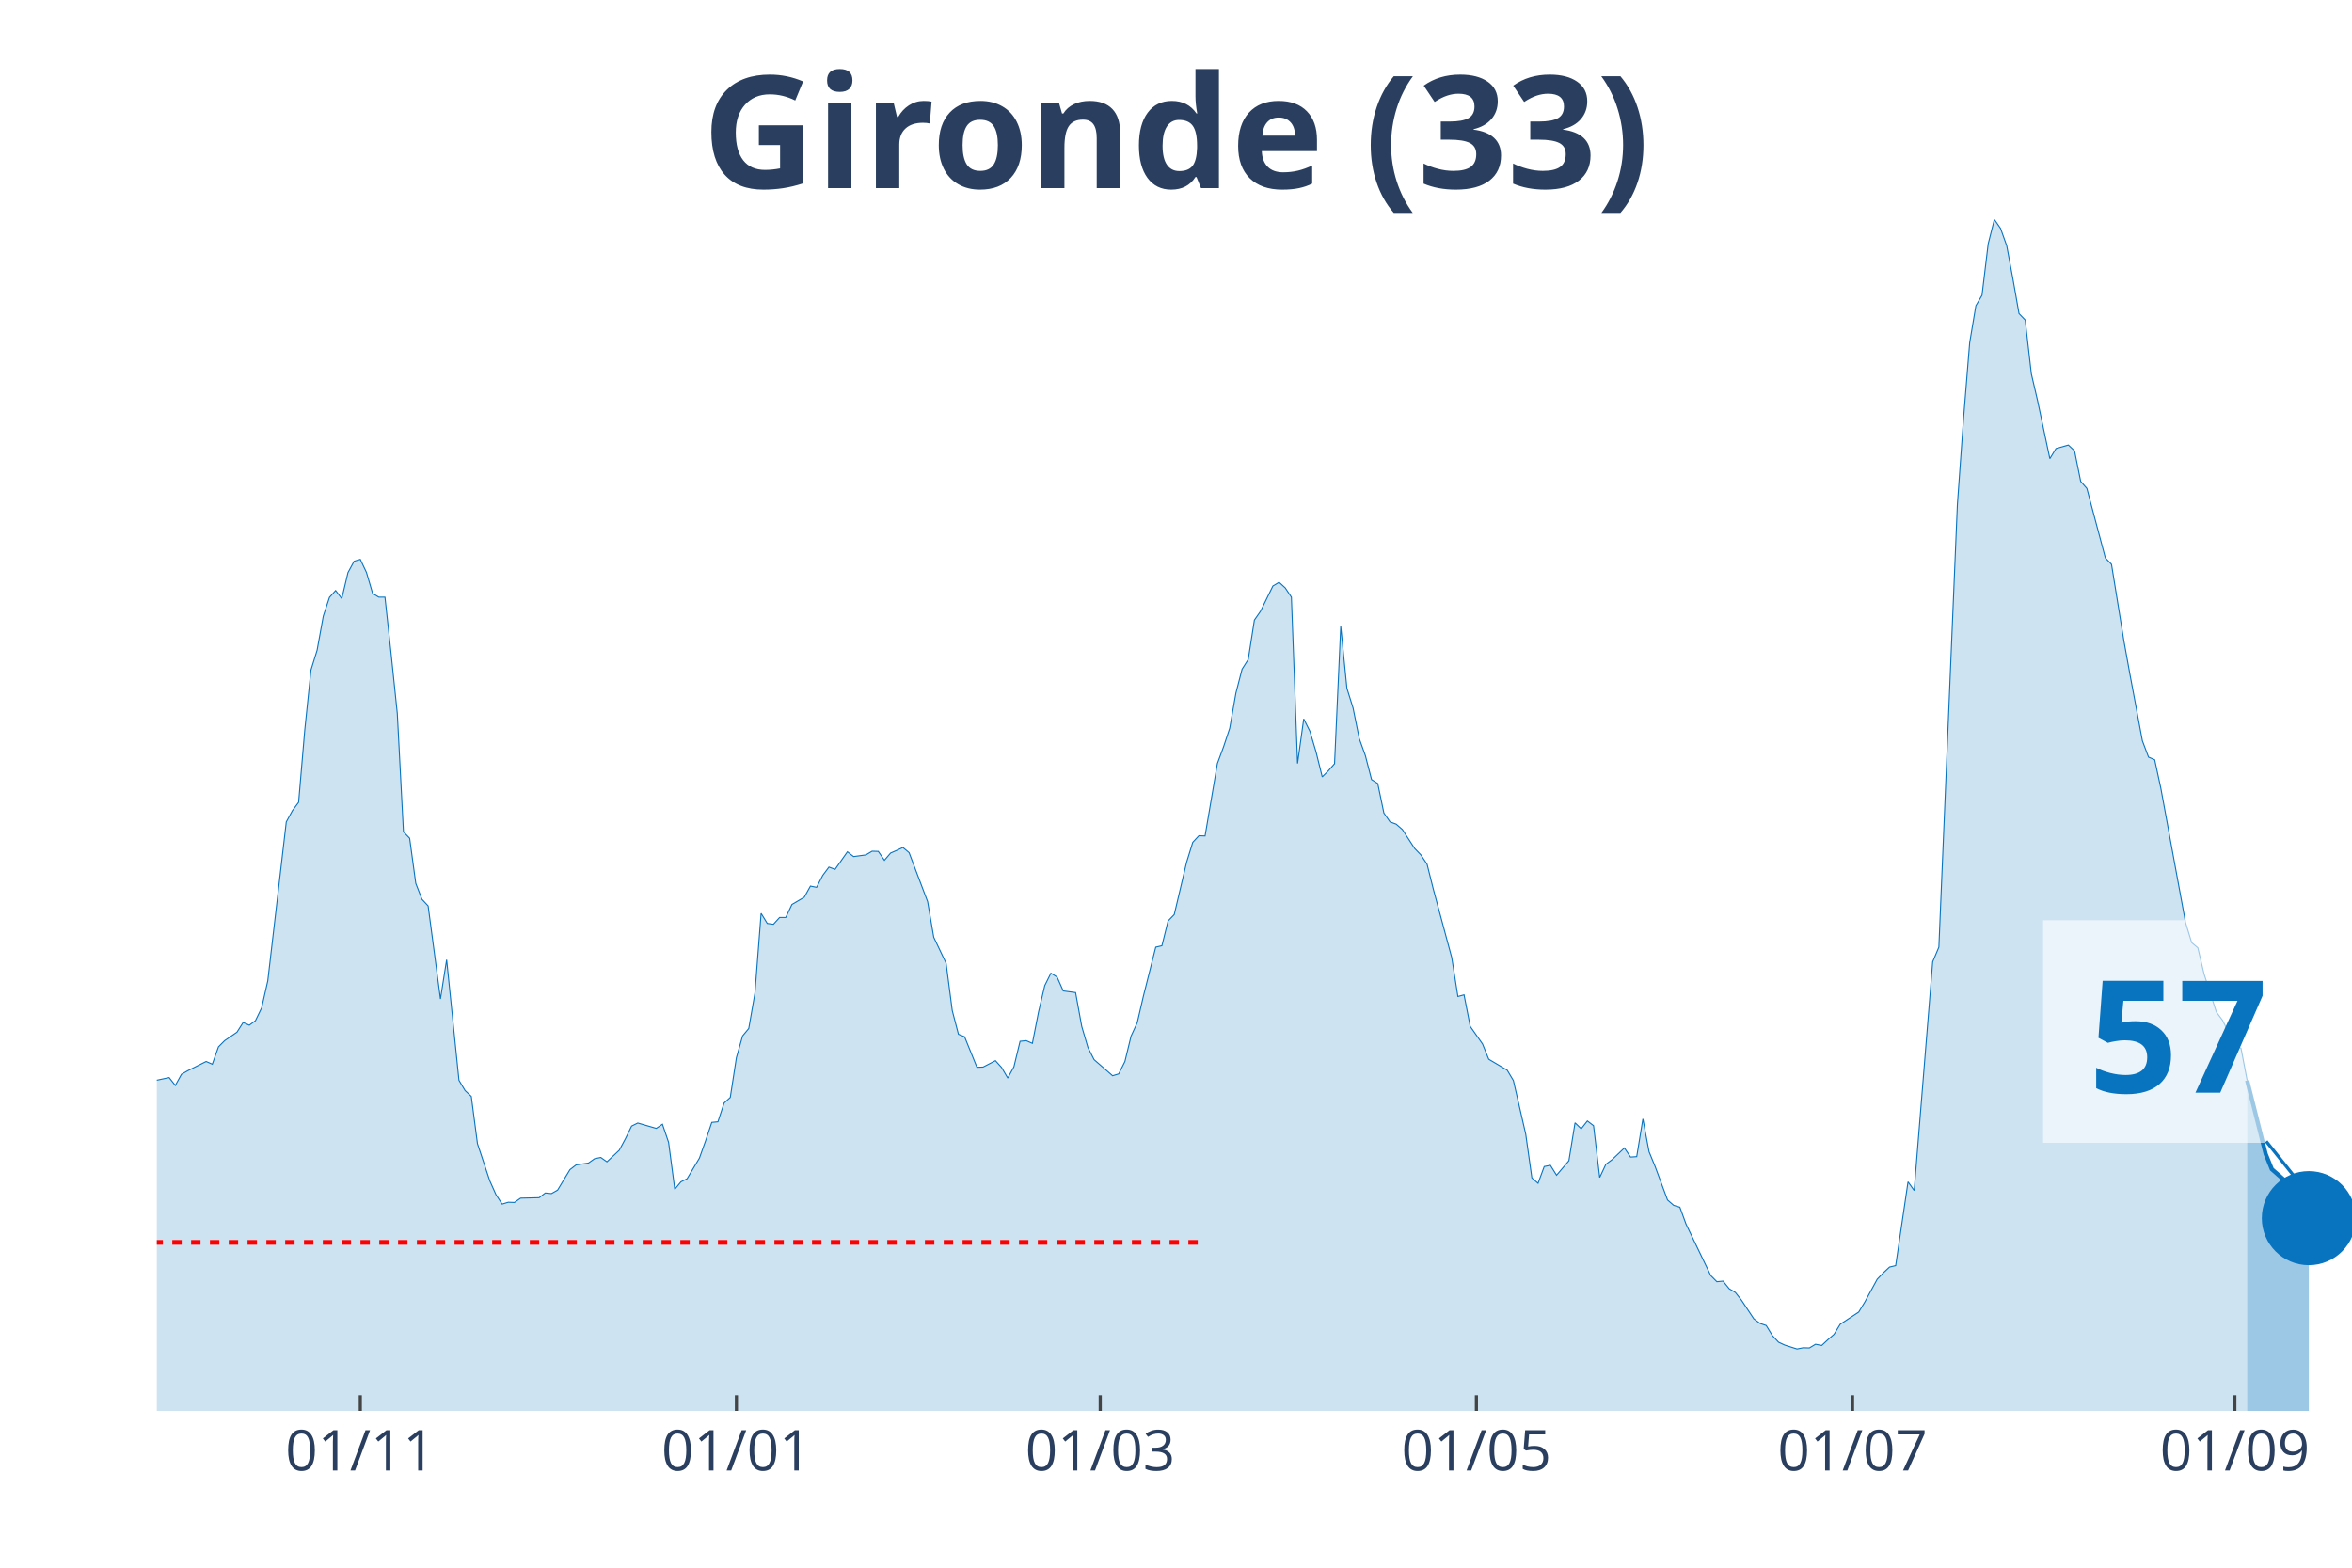
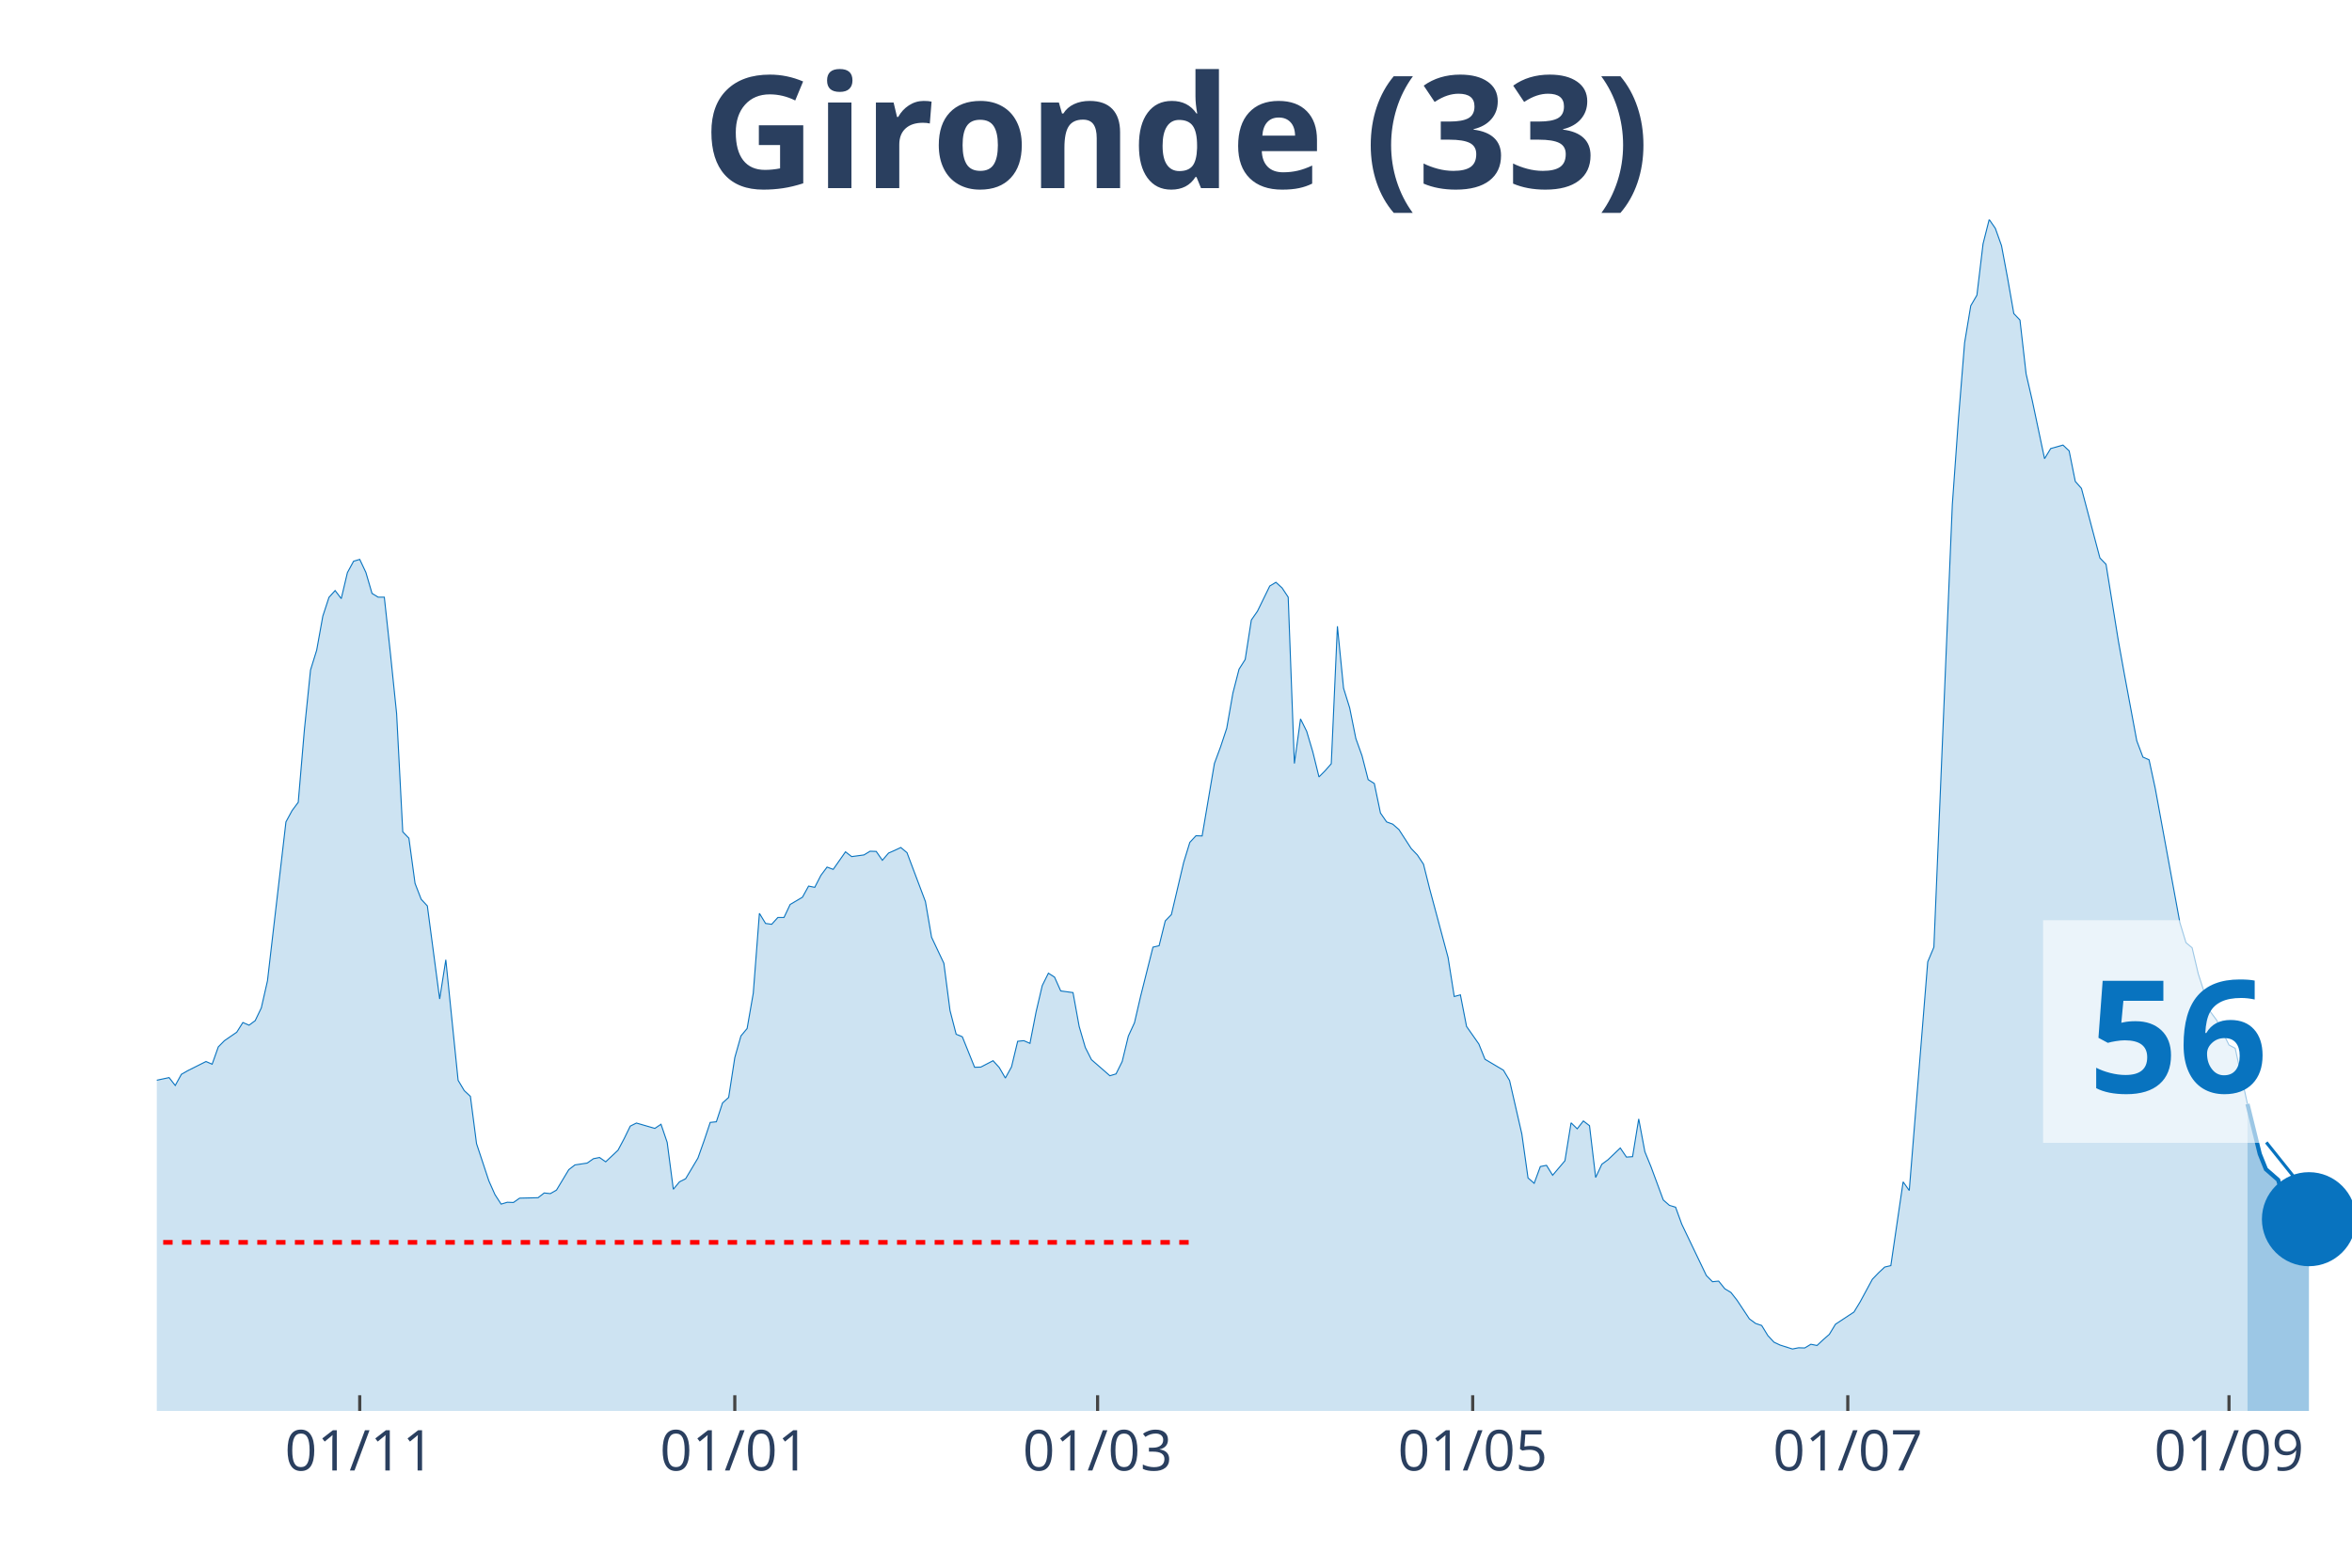
<svg xmlns="http://www.w3.org/2000/svg" class="main-svg" width="1125" height="750" style="" viewBox="0 0 750 500">
  <rect x="0" y="0" width="750" height="500" style="fill: rgb(0, 0, 0); fill-opacity: 0;" />
-   <defs id="defs-bfc185">
+   <defs id="defs-788e05">
    <g class="clips">
-       <clipPath id="clipbfc185xyplot" class="plotclip">
+       <clipPath id="clip788e05xyplot" class="plotclip">
        <rect width="700" height="380" />
      </clipPath>
-       <clipPath class="axesclip" id="clipbfc185x">
+       <clipPath class="axesclip" id="clip788e05x">
        <rect x="50" y="0" width="700" height="500" />
      </clipPath>
-       <clipPath class="axesclip" id="clipbfc185y">
+       <clipPath class="axesclip" id="clip788e05y">
        <rect x="0" y="70" width="750" height="380" />
      </clipPath>
-       <clipPath class="axesclip" id="clipbfc185xy">
+       <clipPath class="axesclip" id="clip788e05xy">
        <rect x="50" y="70" width="700" height="380" />
      </clipPath>
    </g>
    <g class="gradients" />
  </defs>
  <g class="bglayer">
    <rect class="bg" x="50" y="70" width="700" height="380" style="fill: rgb(0, 0, 0); fill-opacity: 0; stroke-width: 0;" />
  </g>
  <g class="layer-below">
    <g class="imagelayer" />
    <g class="shapelayer" />
  </g>
  <g class="cartesianlayer">
    <g class="subplot xy">
      <g class="layer-subplot">
        <g class="shapelayer" />
        <g class="imagelayer" />
      </g>
      <g class="gridlayer">
        <g class="x">
-           <path class="xgrid crisp" transform="translate(114.89,0)" d="M0,70v380" style="stroke: rgb(255, 255, 255); stroke-opacity: 1; stroke-width: 1px;" />
-           <path class="xgrid crisp" transform="translate(234.83,0)" d="M0,70v380" style="stroke: rgb(255, 255, 255); stroke-opacity: 1; stroke-width: 1px;" />
-           <path class="xgrid crisp" transform="translate(350.84,0)" d="M0,70v380" style="stroke: rgb(255, 255, 255); stroke-opacity: 1; stroke-width: 1px;" />
-           <path class="xgrid crisp" transform="translate(470.79,0)" d="M0,70v380" style="stroke: rgb(255, 255, 255); stroke-opacity: 1; stroke-width: 1px;" />
-           <path class="xgrid crisp" transform="translate(590.73,0)" d="M0,70v380" style="stroke: rgb(255, 255, 255); stroke-opacity: 1; stroke-width: 1px;" />
-           <path class="xgrid crisp" transform="translate(712.64,0)" d="M0,70v380" style="stroke: rgb(255, 255, 255); stroke-opacity: 1; stroke-width: 1px;" />
+           <path class="xgrid crisp" transform="translate(114.71,0)" d="M0,70v380" style="stroke: rgb(255, 255, 255); stroke-opacity: 1; stroke-width: 1px;" />
+           <path class="xgrid crisp" transform="translate(234.31,0)" d="M0,70v380" style="stroke: rgb(255, 255, 255); stroke-opacity: 1; stroke-width: 1px;" />
+           <path class="xgrid crisp" transform="translate(350,0)" d="M0,70v380" style="stroke: rgb(255, 255, 255); stroke-opacity: 1; stroke-width: 1px;" />
+           <path class="xgrid crisp" transform="translate(469.61,0)" d="M0,70v380" style="stroke: rgb(255, 255, 255); stroke-opacity: 1; stroke-width: 1px;" />
+           <path class="xgrid crisp" transform="translate(589.22,0)" d="M0,70v380" style="stroke: rgb(255, 255, 255); stroke-opacity: 1; stroke-width: 1px;" />
+           <path class="xgrid crisp" transform="translate(710.78,0)" d="M0,70v380" style="stroke: rgb(255, 255, 255); stroke-opacity: 1; stroke-width: 1px;" />
        </g>
        <g class="y" />
      </g>
      <g class="zerolinelayer" />
      <path class="xlines-below" />
      <path class="ylines-below" />
      <g class="overlines-below" />
      <g class="xaxislayer-below" />
      <g class="yaxislayer-below" />
      <g class="overaxes-below" />
-       <g class="plot" transform="translate(50, 70)" clip-path="url('#clipbfc185xyplot')">
+       <g class="plot" transform="translate(50, 70)" clip-path="url('#clip788e05xyplot')">
        <g class="scatterlayer mlayer">
-           <g class="trace scatter tracea8f542" style="stroke-miterlimit: 2;">
+           <g class="trace scatter trace85da48" style="stroke-miterlimit: 2;">
            <g class="fills">
              <g>
-                 <path class="js-fill" d="M666.57,380L-267.42,380L-267.42,378.29L-233.99,379.21L-232.02,379.41L-167.13,377.43L-165.17,376.77L-149.44,374.47L-147.47,374.08L-139.61,372.04L-137.64,371.57L-125.84,373.62L-123.88,375.19L-114.04,374.47L-112.08,373.02L-108.15,372.1L-106.18,371.77L-90.45,353.28L-88.48,343.34L-72.75,279.62L-70.79,260.33L-68.82,247.96L-66.85,245.13L-64.89,244.47L-62.92,229.13L-58.99,199.71L-57.02,198.79L-55.06,191.55L-53.09,193.32L-51.12,192.99L-49.16,190.1L-45.22,209.39L-43.26,212.22L-41.29,219.72L-39.33,221.3L-37.36,223.47L-35.39,228.61L-33.43,223.27L-31.46,224.46L-29.49,227.29L-27.53,227.09L-25.56,225.91L-23.6,227.62L-21.63,233.41L-19.66,245.59L-13.76,267.18L-11.8,269.35L-7.87,271.26L-5.9,274.88L-3.93,276.99L-1.97,274.95L3.93,273.69L5.9,276.2L7.87,272.64L9.83,271.52L15.73,268.56L17.7,269.42L19.66,263.89L21.63,261.91L25.56,259.21L27.53,256.12L29.49,256.98L31.46,255.53L33.43,251.45L35.39,242.82L41.29,192.14L43.26,188.52L45.22,185.89L47.19,162.78L49.16,143.69L51.12,137.37L53.09,126.51L55.06,120.52L57.02,118.35L58.99,120.92L60.96,112.62L62.92,109L64.89,108.41L66.85,112.56L68.82,119.27L70.79,120.46L72.75,120.46L74.72,138.56L76.69,157.58L78.65,195.3L80.62,197.34L82.58,211.75L84.55,216.82L86.52,218.93L90.45,248.62L92.42,236.11L96.35,274.55L98.31,277.84L100.28,279.68L102.25,294.76L106.18,306.61L108.15,311.02L110.11,314.04L112.08,313.45L114.04,313.52L116.01,312.14L121.91,312L123.88,310.49L125.84,310.69L127.81,309.57L131.74,303.05L133.71,301.54L137.64,300.95L139.61,299.56L141.57,299.17L143.54,300.55L147.47,296.86L149.44,293.18L151.4,289.16L153.37,288.18L159.27,289.89L161.24,288.57L163.2,294.36L165.17,309.31L167.13,306.94L169.1,305.95L173.03,299.37L175,293.84L176.97,287.98L178.93,287.78L180.9,281.79L182.87,280.01L184.83,267.31L186.8,260.4L188.76,258.03L190.73,246.77L192.7,221.3L194.66,224.52L196.63,224.79L198.6,222.62L200.56,222.62L202.53,218.47L206.46,216.16L208.43,212.61L210.39,213.01L212.36,209.19L214.33,206.55L216.29,207.28L220.22,201.68L222.19,203.2L226.12,202.67L228.09,201.49L230.06,201.55L232.02,204.38L233.99,202.08L235.96,201.22L237.92,200.3L239.89,201.95L245.79,217.55L247.75,228.93L251.69,237.23L253.65,252.3L255.62,259.87L257.58,260.66L261.52,270.4L263.48,270.34L267.42,268.3L269.38,270.47L271.35,273.83L273.31,270.27L275.28,262.11L277.25,261.91L279.21,262.77L281.18,252.7L283.15,244.34L285.11,240.39L287.08,241.64L289.04,246.05L292.98,246.58L294.94,257.37L296.91,264.08L298.88,267.97L304.78,273.1L306.74,272.51L308.71,268.56L310.67,260.46L312.64,256.19L314.61,247.69L318.54,232.09L320.51,231.63L322.47,223.73L324.44,221.69L328.37,205.04L330.34,198.66L332.3,196.55L334.27,196.62L338.2,173.51L340.17,168.18L342.13,162.26L344.1,151.07L346.07,143.43L348.03,140.34L350,127.76L351.97,124.93L355.9,116.9L357.87,115.72L359.83,117.5L361.8,120.46L363.76,173.51L365.73,159.29L367.7,163.24L369.66,169.83L371.63,177.79L373.6,175.82L375.56,173.58L377.53,129.74L379.49,149.49L381.46,155.8L383.43,165.55L385.39,171.01L387.36,178.65L389.33,179.9L391.29,189.31L393.26,192.14L395.22,192.86L397.19,194.57L401.12,200.63L403.09,202.67L405.06,205.63L407.02,213.47L412.92,235.39L414.89,247.83L416.85,247.3L418.82,257.37L422.75,262.97L424.72,267.84L430.62,271.33L432.58,274.62L436.52,291.73L438.48,305.69L440.45,307.4L442.42,302.06L444.38,301.67L446.35,304.83L450.28,300.22L452.25,288.11L454.21,290.02L456.18,287.52L458.15,289.03L460.11,305.55L462.08,301.34L464.04,299.89L467.98,296.14L469.94,299.04L471.91,298.91L473.88,286.86L475.84,297.33L477.81,302.13L481.74,312.73L483.71,314.44L485.67,315.03L487.64,320.43L495.51,336.82L497.47,338.79L499.44,338.6L501.4,341.03L503.37,342.22L505.34,344.72L509.27,350.64L511.24,352.09L513.2,352.75L515.17,355.97L517.13,358.08L519.1,359L523.03,360.25L525,359.86L526.97,359.92L528.93,358.74L530.9,359.13L532.87,357.29L534.83,355.58L536.8,352.35L542.7,348.47L544.66,345.25L548.6,338L550.56,335.96L552.53,334.12L554.49,333.66L558.43,306.94L560.39,309.7L566.29,236.77L568.26,232.09L574.16,90.97L576.12,63.59L578.09,39.3L580.06,27.51L582.02,24.16L583.99,7.77L585.96,0L587.92,2.83L589.89,8.36L591.85,18.83L593.82,30.02L595.79,32.06L597.75,49.24L599.72,57.73L603.65,76.29L605.62,73.06L609.55,71.95L611.52,73.79L613.48,83.53L615.45,85.77L621.35,107.95L623.31,109.99L627.25,134.35L629.21,145.21L633.15,166.27L635.11,171.47L637.08,172.33L639.04,181.41L646.91,224.2L648.88,230.65L650.84,232.29L652.81,240.59L656.74,252.76L658.71,255.4L662.64,263.29L664.61,264.35L666.57,274.62" style="fill: rgb(8, 115, 191); fill-opacity: 0.2; stroke-width: 0;" />
+                 <path class="js-fill" d="M666.67,380L-266.67,380L-266.67,378.29L-233.33,379.21L-231.37,379.41L-166.67,377.43L-164.71,376.77L-149.02,374.47L-147.06,374.08L-139.22,372.04L-137.25,371.57L-125.49,373.62L-123.53,375.19L-113.73,374.47L-111.76,373.02L-107.84,372.1L-105.88,371.77L-90.2,353.28L-88.24,343.34L-72.55,279.62L-70.59,260.33L-68.63,247.96L-66.67,245.13L-64.71,244.47L-62.75,229.13L-58.82,199.71L-56.86,198.79L-54.9,191.55L-52.94,193.32L-50.98,192.99L-49.02,190.1L-45.1,209.39L-43.14,212.22L-41.18,219.72L-39.22,221.3L-37.25,223.47L-35.29,228.61L-33.33,223.27L-31.37,224.46L-29.41,227.29L-27.45,227.09L-25.49,225.91L-23.53,227.62L-21.57,233.41L-19.61,245.59L-13.73,267.18L-11.76,269.35L-7.84,271.26L-5.88,274.88L-3.92,276.99L-1.96,274.95L3.92,273.69L5.88,276.2L7.84,272.64L9.8,271.52L15.69,268.56L17.65,269.42L19.61,263.89L21.57,261.91L25.49,259.21L27.45,256.12L29.41,256.98L31.37,255.53L33.33,251.45L35.29,242.82L41.18,192.14L43.14,188.52L45.1,185.89L47.06,162.78L49.02,143.69L50.98,137.37L52.94,126.51L54.9,120.52L56.86,118.35L58.82,120.92L60.78,112.62L62.75,109L64.71,108.41L66.67,112.56L68.63,119.27L70.59,120.46L72.55,120.46L74.51,138.56L76.47,157.58L78.43,195.3L80.39,197.34L82.35,211.75L84.31,216.82L86.27,218.93L90.2,248.62L92.16,236.11L96.08,274.55L98.04,277.84L100,279.68L101.96,294.76L105.88,306.61L107.84,311.02L109.8,314.04L111.76,313.45L113.73,313.52L115.69,312.14L121.57,312L123.53,310.49L125.49,310.69L127.45,309.57L131.37,303.05L133.33,301.54L137.25,300.95L139.22,299.56L141.18,299.17L143.14,300.55L147.06,296.86L149.02,293.18L150.98,289.16L152.94,288.18L158.82,289.89L160.78,288.57L162.75,294.36L164.71,309.31L166.67,306.94L168.63,305.95L172.55,299.37L174.51,293.84L176.47,287.98L178.43,287.78L180.39,281.79L182.35,280.01L184.31,267.31L186.27,260.4L188.24,258.03L190.2,246.77L192.16,221.3L194.12,224.52L196.08,224.79L198.04,222.62L200,222.62L201.96,218.47L205.88,216.16L207.84,212.61L209.8,213.01L211.76,209.19L213.73,206.55L215.69,207.28L219.61,201.68L221.57,203.2L225.49,202.67L227.45,201.49L229.41,201.55L231.37,204.38L233.33,202.08L235.29,201.22L237.25,200.3L239.22,201.95L245.1,217.55L247.06,228.93L250.98,237.23L252.94,252.3L254.9,259.87L256.86,260.66L260.78,270.4L262.75,270.34L266.67,268.3L268.63,270.47L270.59,273.83L272.55,270.27L274.51,262.11L276.47,261.91L278.43,262.77L280.39,252.7L282.35,244.34L284.31,240.39L286.27,241.64L288.24,246.05L292.16,246.58L294.12,257.37L296.08,264.08L298.04,267.97L303.92,273.1L305.88,272.51L307.84,268.56L309.8,260.46L311.76,256.19L313.73,247.69L317.65,232.09L319.61,231.63L321.57,223.73L323.53,221.69L327.45,205.04L329.41,198.66L331.37,196.55L333.33,196.62L337.25,173.51L339.22,168.18L341.18,162.26L343.14,151.07L345.1,143.43L347.06,140.34L349.02,127.76L350.98,124.93L354.9,116.9L356.86,115.72L358.82,117.5L360.78,120.46L362.75,173.51L364.71,159.29L366.67,163.24L368.63,169.83L370.59,177.79L372.55,175.82L374.51,173.58L376.47,129.74L378.43,149.49L380.39,155.8L382.35,165.55L384.31,171.01L386.27,178.65L388.24,179.9L390.2,189.31L392.16,192.14L394.12,192.86L396.08,194.57L400,200.63L401.96,202.67L403.92,205.63L405.88,213.47L411.76,235.39L413.73,247.83L415.69,247.3L417.65,257.37L421.57,262.97L423.53,267.84L429.41,271.33L431.37,274.62L435.29,291.73L437.25,305.69L439.22,307.4L441.18,302.06L443.14,301.67L445.1,304.83L449.02,300.22L450.98,288.11L452.94,290.02L454.9,287.52L456.86,289.03L458.82,305.55L460.78,301.34L462.75,299.89L466.67,296.14L468.63,299.04L470.59,298.91L472.55,286.86L474.51,297.33L476.47,302.13L480.39,312.73L482.35,314.44L484.31,315.03L486.27,320.43L494.12,336.82L496.08,338.79L498.04,338.6L500,341.03L501.96,342.22L503.92,344.72L507.84,350.64L509.8,352.09L511.76,352.75L513.73,355.97L515.69,358.08L517.65,359L521.57,360.25L523.53,359.86L525.49,359.92L527.45,358.74L529.41,359.13L531.37,357.29L533.33,355.58L535.29,352.35L541.18,348.47L543.14,345.25L547.06,338L549.02,335.96L550.98,334.12L552.94,333.66L556.86,306.94L558.82,309.7L564.71,236.77L566.67,232.09L572.55,90.97L574.51,63.59L576.47,39.3L578.43,27.51L580.39,24.16L582.35,7.77L584.31,0L586.27,2.83L588.24,8.36L590.2,18.83L592.16,30.02L594.12,32.06L596.08,49.24L598.04,57.73L601.96,76.29L603.92,73.06L607.84,71.95L609.8,73.79L611.76,83.53L613.73,85.77L619.61,107.95L621.57,109.99L625.49,134.35L627.45,145.21L631.37,166.27L633.33,171.47L635.29,172.33L637.25,181.41L645.1,224.2L647.06,230.65L649.02,232.29L650.98,240.59L654.9,252.76L656.86,255.4L660.78,263.29L662.75,264.35L666.67,282.12" style="fill: rgb(8, 115, 191); fill-opacity: 0.2; stroke-width: 0;" />
              </g>
            </g>
            <g class="errorbars" />
            <g class="lines">
-               <path class="js-line" d="M-267.42,378.29L-233.99,379.21L-232.02,379.41L-167.13,377.43L-165.17,376.77L-149.44,374.47L-147.47,374.08L-139.61,372.04L-137.64,371.57L-125.84,373.62L-123.88,375.19L-114.04,374.47L-112.08,373.02L-108.15,372.1L-106.18,371.77L-90.45,353.28L-88.48,343.34L-72.75,279.62L-70.79,260.33L-68.82,247.96L-66.85,245.13L-64.89,244.47L-62.92,229.13L-58.99,199.71L-57.02,198.79L-55.06,191.55L-53.09,193.32L-51.12,192.99L-49.16,190.1L-45.22,209.39L-43.26,212.22L-41.29,219.72L-39.33,221.3L-37.36,223.47L-35.39,228.61L-33.43,223.27L-31.46,224.46L-29.49,227.29L-27.53,227.09L-25.56,225.91L-23.6,227.62L-21.63,233.41L-19.66,245.59L-13.76,267.18L-11.8,269.35L-7.87,271.26L-5.9,274.88L-3.93,276.99L-1.97,274.95L3.93,273.69L5.9,276.2L7.87,272.64L9.83,271.52L15.73,268.56L17.7,269.42L19.66,263.89L21.63,261.91L25.56,259.21L27.53,256.12L29.49,256.98L31.46,255.53L33.43,251.45L35.39,242.82L41.29,192.14L43.26,188.52L45.22,185.89L47.19,162.78L49.16,143.69L51.12,137.37L53.09,126.51L55.06,120.52L57.02,118.35L58.99,120.92L60.96,112.62L62.92,109L64.89,108.41L66.85,112.56L68.82,119.27L70.79,120.46L72.75,120.46L74.72,138.56L76.69,157.58L78.65,195.3L80.62,197.34L82.58,211.75L84.55,216.82L86.52,218.93L90.45,248.62L92.42,236.11L96.35,274.55L98.31,277.84L100.28,279.68L102.25,294.76L106.18,306.61L108.15,311.02L110.11,314.04L112.08,313.45L114.04,313.52L116.01,312.14L121.91,312L123.88,310.49L125.84,310.69L127.81,309.57L131.74,303.05L133.71,301.54L137.64,300.95L139.61,299.56L141.57,299.17L143.54,300.55L147.47,296.86L149.44,293.18L151.4,289.16L153.37,288.18L159.27,289.89L161.24,288.57L163.2,294.36L165.17,309.31L167.13,306.94L169.1,305.95L173.03,299.37L175,293.84L176.97,287.98L178.93,287.78L180.9,281.79L182.87,280.01L184.83,267.31L186.8,260.4L188.76,258.03L190.73,246.77L192.7,221.3L194.66,224.52L196.63,224.79L198.6,222.62L200.56,222.62L202.53,218.47L206.46,216.16L208.43,212.61L210.39,213.01L212.36,209.19L214.33,206.55L216.29,207.28L220.22,201.68L222.19,203.2L226.12,202.67L228.09,201.49L230.06,201.55L232.02,204.38L233.99,202.08L235.96,201.22L237.92,200.3L239.89,201.95L245.79,217.55L247.75,228.93L251.69,237.23L253.65,252.3L255.62,259.87L257.58,260.66L261.52,270.4L263.48,270.34L267.42,268.3L269.38,270.47L271.35,273.83L273.31,270.27L275.28,262.11L277.25,261.91L279.21,262.77L281.18,252.7L283.15,244.34L285.11,240.39L287.08,241.64L289.04,246.05L292.98,246.58L294.94,257.37L296.91,264.08L298.88,267.97L304.78,273.1L306.74,272.51L308.71,268.56L310.67,260.46L312.64,256.19L314.61,247.69L318.54,232.09L320.51,231.63L322.47,223.73L324.44,221.69L328.37,205.04L330.34,198.66L332.3,196.55L334.27,196.62L338.2,173.51L340.17,168.18L342.13,162.26L344.1,151.07L346.07,143.43L348.03,140.34L350,127.76L351.97,124.93L355.9,116.9L357.87,115.72L359.83,117.5L361.8,120.46L363.76,173.51L365.73,159.29L367.7,163.24L369.66,169.83L371.63,177.79L373.6,175.82L375.56,173.58L377.53,129.74L379.49,149.49L381.46,155.8L383.43,165.55L385.39,171.01L387.36,178.65L389.33,179.9L391.29,189.31L393.26,192.14L395.22,192.86L397.19,194.57L401.12,200.63L403.09,202.67L405.06,205.63L407.02,213.47L412.92,235.39L414.89,247.83L416.85,247.3L418.82,257.37L422.75,262.97L424.72,267.84L430.62,271.33L432.58,274.62L436.52,291.73L438.48,305.69L440.45,307.4L442.42,302.06L444.38,301.67L446.35,304.83L450.28,300.22L452.25,288.11L454.21,290.02L456.18,287.52L458.15,289.03L460.11,305.55L462.08,301.34L464.04,299.89L467.98,296.14L469.94,299.04L471.91,298.91L473.88,286.86L475.84,297.33L477.81,302.13L481.74,312.73L483.71,314.44L485.67,315.03L487.64,320.43L495.51,336.82L497.47,338.79L499.44,338.6L501.4,341.03L503.37,342.22L505.34,344.72L509.27,350.64L511.24,352.09L513.2,352.75L515.17,355.97L517.13,358.08L519.1,359L523.03,360.25L525,359.86L526.97,359.92L528.93,358.74L530.9,359.13L532.87,357.29L534.83,355.58L536.8,352.35L542.7,348.47L544.66,345.25L548.6,338L550.56,335.96L552.53,334.12L554.49,333.66L558.43,306.94L560.39,309.7L566.29,236.77L568.26,232.09L574.16,90.97L576.12,63.59L578.09,39.3L580.06,27.51L582.02,24.16L583.99,7.77L585.96,0L587.92,2.83L589.89,8.36L591.85,18.83L593.82,30.02L595.79,32.06L597.75,49.24L599.72,57.73L603.65,76.29L605.62,73.06L609.55,71.95L611.52,73.79L613.48,83.53L615.45,85.77L621.35,107.95L623.31,109.99L627.25,134.35L629.21,145.21L633.15,166.27L635.11,171.47L637.08,172.33L639.04,181.41L646.91,224.2L648.88,230.65L650.84,232.29L652.81,240.59L656.74,252.76L658.71,255.4L662.64,263.29L664.61,264.35L666.57,274.62" style="vector-effect: non-scaling-stroke; fill: none; stroke: rgb(8, 115, 191); stroke-opacity: 1; stroke-width: 0.5px; opacity: 1;" />
+               <path class="js-line" d="M-266.67,378.29L-233.33,379.21L-231.37,379.41L-166.67,377.43L-164.71,376.77L-149.02,374.47L-147.06,374.08L-139.22,372.04L-137.25,371.57L-125.49,373.62L-123.53,375.19L-113.73,374.47L-111.76,373.02L-107.84,372.1L-105.88,371.77L-90.2,353.28L-88.24,343.34L-72.55,279.62L-70.59,260.33L-68.63,247.96L-66.67,245.13L-64.71,244.47L-62.75,229.13L-58.82,199.71L-56.86,198.79L-54.9,191.55L-52.94,193.32L-50.98,192.99L-49.02,190.1L-45.1,209.39L-43.14,212.22L-41.18,219.72L-39.22,221.3L-37.25,223.47L-35.29,228.61L-33.33,223.27L-31.37,224.46L-29.41,227.29L-27.45,227.09L-25.49,225.91L-23.53,227.62L-21.57,233.41L-19.61,245.59L-13.73,267.18L-11.76,269.35L-7.84,271.26L-5.88,274.88L-3.92,276.99L-1.96,274.95L3.92,273.69L5.88,276.2L7.84,272.64L9.8,271.52L15.69,268.56L17.65,269.42L19.61,263.89L21.57,261.91L25.49,259.21L27.45,256.12L29.41,256.98L31.37,255.53L33.33,251.45L35.29,242.82L41.18,192.14L43.14,188.52L45.1,185.89L47.06,162.78L49.02,143.69L50.98,137.37L52.94,126.51L54.9,120.52L56.86,118.35L58.82,120.92L60.78,112.62L62.75,109L64.71,108.41L66.67,112.56L68.63,119.27L70.59,120.46L72.55,120.46L74.51,138.56L76.47,157.58L78.43,195.3L80.39,197.34L82.35,211.75L84.31,216.82L86.27,218.93L90.2,248.62L92.16,236.11L96.08,274.55L98.04,277.84L100,279.68L101.96,294.76L105.88,306.61L107.84,311.02L109.8,314.04L111.76,313.45L113.73,313.52L115.69,312.14L121.57,312L123.53,310.49L125.49,310.69L127.45,309.57L131.37,303.05L133.33,301.54L137.25,300.95L139.22,299.56L141.18,299.17L143.14,300.55L147.06,296.86L149.02,293.18L150.98,289.16L152.94,288.18L158.82,289.89L160.78,288.57L162.75,294.36L164.71,309.31L166.67,306.94L168.63,305.95L172.55,299.37L174.51,293.84L176.47,287.98L178.43,287.78L180.39,281.79L182.35,280.01L184.31,267.31L186.27,260.4L188.24,258.03L190.2,246.77L192.16,221.3L194.12,224.52L196.08,224.79L198.04,222.62L200,222.62L201.96,218.47L205.88,216.16L207.84,212.61L209.8,213.01L211.76,209.19L213.73,206.55L215.69,207.28L219.61,201.68L221.57,203.2L225.49,202.67L227.45,201.49L229.41,201.55L231.37,204.38L233.33,202.08L235.29,201.22L237.25,200.3L239.22,201.95L245.1,217.55L247.06,228.93L250.98,237.23L252.94,252.3L254.9,259.87L256.86,260.66L260.78,270.4L262.75,270.34L266.67,268.3L268.63,270.47L270.59,273.83L272.55,270.27L274.51,262.11L276.47,261.91L278.43,262.77L280.39,252.7L282.35,244.34L284.31,240.39L286.27,241.64L288.24,246.05L292.16,246.58L294.12,257.37L296.08,264.08L298.04,267.97L303.92,273.1L305.88,272.51L307.84,268.56L309.8,260.46L311.76,256.19L313.73,247.69L317.65,232.09L319.61,231.63L321.57,223.73L323.53,221.69L327.45,205.04L329.41,198.66L331.37,196.55L333.33,196.62L337.25,173.51L339.22,168.18L341.18,162.26L343.14,151.07L345.1,143.43L347.06,140.34L349.02,127.76L350.98,124.93L354.9,116.9L356.86,115.72L358.82,117.5L360.78,120.46L362.75,173.51L364.71,159.29L366.67,163.24L368.63,169.83L370.59,177.79L372.55,175.82L374.51,173.58L376.47,129.74L378.43,149.49L380.39,155.8L382.35,165.55L384.31,171.01L386.27,178.65L388.24,179.9L390.2,189.31L392.16,192.14L394.12,192.86L396.08,194.57L400,200.63L401.96,202.67L403.92,205.63L405.88,213.47L411.76,235.39L413.73,247.83L415.69,247.3L417.65,257.37L421.57,262.97L423.53,267.84L429.41,271.33L431.37,274.62L435.29,291.73L437.25,305.69L439.22,307.4L441.18,302.06L443.14,301.67L445.1,304.83L449.02,300.22L450.98,288.11L452.94,290.02L454.9,287.52L456.86,289.03L458.82,305.55L460.78,301.34L462.75,299.89L466.67,296.14L468.63,299.04L470.59,298.91L472.55,286.86L474.51,297.33L476.47,302.13L480.39,312.73L482.35,314.44L484.31,315.03L486.27,320.43L494.12,336.82L496.08,338.79L498.04,338.6L500,341.03L501.96,342.22L503.92,344.72L507.84,350.64L509.8,352.09L511.76,352.75L513.73,355.97L515.69,358.08L517.65,359L521.57,360.25L523.53,359.86L525.49,359.92L527.45,358.74L529.41,359.13L531.37,357.29L533.33,355.58L535.29,352.35L541.18,348.47L543.14,345.25L547.06,338L549.02,335.96L550.98,334.12L552.94,333.66L556.86,306.94L558.82,309.7L564.71,236.77L566.67,232.09L572.55,90.97L574.51,63.59L576.47,39.3L578.43,27.51L580.39,24.16L582.35,7.77L584.31,0L586.27,2.83L588.24,8.36L590.2,18.83L592.16,30.02L594.12,32.06L596.08,49.24L598.04,57.73L601.96,76.29L603.92,73.06L607.84,71.95L609.8,73.79L611.76,83.53L613.73,85.77L619.61,107.95L621.57,109.99L625.49,134.35L627.45,145.21L631.37,166.27L633.33,171.47L635.29,172.33L637.25,181.41L645.1,224.2L647.06,230.65L649.02,232.29L650.98,240.59L654.9,252.76L656.86,255.4L660.78,263.29L662.75,264.35L666.67,282.12" style="vector-effect: non-scaling-stroke; fill: none; stroke: rgb(8, 115, 191); stroke-opacity: 1; stroke-width: 0.5px; opacity: 1;" />
            </g>
            <g class="points" />
            <g class="text" />
          </g>
-           <g class="trace scatter tracea0c179" style="stroke-miterlimit: 2;">
+           <g class="trace scatter tracea5addd" style="stroke-miterlimit: 2;">
            <g class="fills">
              <g>
-                 <path class="js-fill" d="M686.24,380L666.57,380L666.57,274.62L672.47,298.05L674.44,302.92L678.37,306.34L680.34,313.45L682.3,317.66L684.27,317.34L686.24,318.52" style="fill: rgb(8, 115, 191); fill-opacity: 0.4; stroke-width: 0;" />
+                 <path class="js-fill" d="M686.27,380L666.67,380L666.67,282.12L670.59,298.05L672.55,302.92L676.47,306.34L678.43,313.45L680.39,317.66L682.35,317.34L686.27,318.85" style="fill: rgb(8, 115, 191); fill-opacity: 0.4; stroke-width: 0;" />
              </g>
            </g>
            <g class="errorbars" />
            <g class="lines">
-               <path class="js-line" d="M666.57,274.62L672.47,298.05L674.44,302.92L678.37,306.34L680.34,313.45L682.3,317.66L684.27,317.34L686.24,318.52" style="vector-effect: non-scaling-stroke; fill: none; stroke: rgb(8, 115, 191); stroke-opacity: 1; stroke-width: 2px; opacity: 1;" />
+               <path class="js-line" d="M666.67,282.12L670.59,298.05L672.55,302.92L676.47,306.34L678.43,313.45L680.39,317.66L682.35,317.34L686.27,318.85" style="vector-effect: non-scaling-stroke; fill: none; stroke: rgb(8, 115, 191); stroke-opacity: 1; stroke-width: 2px; opacity: 1;" />
            </g>
            <g class="points" />
            <g class="text" />
          </g>
-           <g class="trace scatter trace9ccd5f" style="stroke-miterlimit: 2; opacity: 1;">
+           <g class="trace scatter trace04b507" style="stroke-miterlimit: 2; opacity: 1;">
            <g class="fills" />
            <g class="errorbars" />
            <g class="lines" />
            <g class="points">
-               <path class="point" transform="translate(686.24,318.52)" d="M15,0A15,15 0 1,1 0,-15A15,15 0 0,1 15,0Z" style="opacity: 1; stroke-width: 0px; fill: rgb(8, 115, 191); fill-opacity: 1;" />
+               <path class="point" transform="translate(686.27,318.85)" d="M15,0A15,15 0 1,1 0,-15A15,15 0 0,1 15,0Z" style="opacity: 1; stroke-width: 0px; fill: rgb(8, 115, 191); fill-opacity: 1;" />
            </g>
            <g class="text" />
          </g>
        </g>
      </g>
      <g class="overplot" />
      <path class="xlines-above crisp" style="fill: none; stroke-width: 1px; stroke: rgb(0, 0, 0); stroke-opacity: 0;" d="" />
      <path class="ylines-above crisp" style="fill: none;" d="M0,0" />
      <g class="overlines-above" />
      <g class="xaxislayer-above">
-         <path class="xtick ticks crisp" d="M0,450v-5" transform="translate(114.89,0)" style="stroke: rgb(68, 68, 68); stroke-opacity: 1; stroke-width: 1px;" />
-         <path class="xtick ticks crisp" d="M0,450v-5" transform="translate(234.83,0)" style="stroke: rgb(68, 68, 68); stroke-opacity: 1; stroke-width: 1px;" />
-         <path class="xtick ticks crisp" d="M0,450v-5" transform="translate(350.84,0)" style="stroke: rgb(68, 68, 68); stroke-opacity: 1; stroke-width: 1px;" />
-         <path class="xtick ticks crisp" d="M0,450v-5" transform="translate(470.79,0)" style="stroke: rgb(68, 68, 68); stroke-opacity: 1; stroke-width: 1px;" />
-         <path class="xtick ticks crisp" d="M0,450v-5" transform="translate(590.73,0)" style="stroke: rgb(68, 68, 68); stroke-opacity: 1; stroke-width: 1px;" />
-         <path class="xtick ticks crisp" d="M0,450v-5" transform="translate(712.64,0)" style="stroke: rgb(68, 68, 68); stroke-opacity: 1; stroke-width: 1px;" />
+         <path class="xtick ticks crisp" d="M0,450v-5" transform="translate(114.71,0)" style="stroke: rgb(68, 68, 68); stroke-opacity: 1; stroke-width: 1px;" />
+         <path class="xtick ticks crisp" d="M0,450v-5" transform="translate(234.31,0)" style="stroke: rgb(68, 68, 68); stroke-opacity: 1; stroke-width: 1px;" />
+         <path class="xtick ticks crisp" d="M0,450v-5" transform="translate(350,0)" style="stroke: rgb(68, 68, 68); stroke-opacity: 1; stroke-width: 1px;" />
+         <path class="xtick ticks crisp" d="M0,450v-5" transform="translate(469.61,0)" style="stroke: rgb(68, 68, 68); stroke-opacity: 1; stroke-width: 1px;" />
+         <path class="xtick ticks crisp" d="M0,450v-5" transform="translate(589.22,0)" style="stroke: rgb(68, 68, 68); stroke-opacity: 1; stroke-width: 1px;" />
+         <path class="xtick ticks crisp" d="M0,450v-5" transform="translate(710.78,0)" style="stroke: rgb(68, 68, 68); stroke-opacity: 1; stroke-width: 1px;" />
        <g class="xtick">
-           <text text-anchor="middle" x="0" y="469" transform="translate(114.89,0)" style="font-family: 'Open Sans', verdana, arial, sans-serif; font-size: 18px; fill: rgb(42, 63, 95); fill-opacity: 1; white-space: pre;">01/11</text>
+           <text text-anchor="middle" x="0" y="469" transform="translate(114.71,0)" style="font-family: 'Open Sans', verdana, arial, sans-serif; font-size: 18px; fill: rgb(42, 63, 95); fill-opacity: 1; white-space: pre;">01/11</text>
        </g>
        <g class="xtick">
-           <text text-anchor="middle" x="0" y="469" transform="translate(234.83,0)" style="font-family: 'Open Sans', verdana, arial, sans-serif; font-size: 18px; fill: rgb(42, 63, 95); fill-opacity: 1; white-space: pre;">01/01</text>
+           <text text-anchor="middle" x="0" y="469" transform="translate(234.31,0)" style="font-family: 'Open Sans', verdana, arial, sans-serif; font-size: 18px; fill: rgb(42, 63, 95); fill-opacity: 1; white-space: pre;">01/01</text>
        </g>
        <g class="xtick">
-           <text text-anchor="middle" x="0" y="469" transform="translate(350.84,0)" style="font-family: 'Open Sans', verdana, arial, sans-serif; font-size: 18px; fill: rgb(42, 63, 95); fill-opacity: 1; white-space: pre;">01/03</text>
+           <text text-anchor="middle" x="0" y="469" transform="translate(350,0)" style="font-family: 'Open Sans', verdana, arial, sans-serif; font-size: 18px; fill: rgb(42, 63, 95); fill-opacity: 1; white-space: pre;">01/03</text>
        </g>
        <g class="xtick">
-           <text text-anchor="middle" x="0" y="469" transform="translate(470.79,0)" style="font-family: 'Open Sans', verdana, arial, sans-serif; font-size: 18px; fill: rgb(42, 63, 95); fill-opacity: 1; white-space: pre;">01/05</text>
+           <text text-anchor="middle" x="0" y="469" transform="translate(469.61,0)" style="font-family: 'Open Sans', verdana, arial, sans-serif; font-size: 18px; fill: rgb(42, 63, 95); fill-opacity: 1; white-space: pre;">01/05</text>
        </g>
        <g class="xtick">
-           <text text-anchor="middle" x="0" y="469" transform="translate(590.73,0)" style="font-family: 'Open Sans', verdana, arial, sans-serif; font-size: 18px; fill: rgb(42, 63, 95); fill-opacity: 1; white-space: pre;">01/07</text>
+           <text text-anchor="middle" x="0" y="469" transform="translate(589.22,0)" style="font-family: 'Open Sans', verdana, arial, sans-serif; font-size: 18px; fill: rgb(42, 63, 95); fill-opacity: 1; white-space: pre;">01/07</text>
        </g>
        <g class="xtick">
-           <text text-anchor="middle" x="0" y="469" transform="translate(712.64,0)" style="font-family: 'Open Sans', verdana, arial, sans-serif; font-size: 18px; fill: rgb(42, 63, 95); fill-opacity: 1; white-space: pre;">01/09</text>
+           <text text-anchor="middle" x="0" y="469" transform="translate(710.78,0)" style="font-family: 'Open Sans', verdana, arial, sans-serif; font-size: 18px; fill: rgb(42, 63, 95); fill-opacity: 1; white-space: pre;">01/09</text>
        </g>
      </g>
      <g class="yaxislayer-above" />
      <g class="overaxes-above" />
    </g>
  </g>
  <g class="polarlayer" />
  <g class="ternarylayer" />
  <g class="geolayer" />
  <g class="funnelarealayer" />
  <g class="pielayer" />
  <g class="treemaplayer" />
  <g class="sunburstlayer" />
  <g class="glimages" />
-   <defs id="topdefs-bfc185">
+   <defs id="topdefs-788e05">
    <g class="clips" />
  </defs>
  <g class="layer-above">
    <g class="imagelayer" />
    <g class="shapelayer">
-       <path data-index="0" fill-rule="evenodd" d="M-1055.06,396.24L382.3,396.24" clip-path="url('#clipbfc185xy')" style="opacity: 1; stroke: rgb(255, 0, 0); stroke-opacity: 1; fill: rgb(0, 0, 0); fill-opacity: 0; stroke-dasharray: 3px, 3px; stroke-width: 1.5px;" />
+       <path data-index="0" fill-rule="evenodd" d="M-1051.96,396.24L381.37,396.24" clip-path="url('#clip788e05xy')" style="opacity: 1; stroke: rgb(255, 0, 0); stroke-opacity: 1; fill: rgb(0, 0, 0); fill-opacity: 0; stroke-dasharray: 3px, 3px; stroke-width: 1.5px;" />
    </g>
  </g>
  <g class="infolayer">
    <g class="g-gtitle">
      <text class="gtitle" x="375" y="25" text-anchor="middle" dy="0.7em" style="font-family: 'Open Sans', verdana, arial, sans-serif; font-size: 50px; fill: rgb(42, 63, 95); opacity: 1; font-weight: normal; white-space: pre;">
        <tspan style="font-weight:bold">Gironde (33)</tspan>
      </text>
    </g>
    <g class="g-xtitle" />
    <g class="annotation" data-index="0" style="opacity: 1;">
-       <g class="annotation-text-g" transform="rotate(0,694.24,328.52)">
+       <g class="annotation-text-g" transform="rotate(0,694.27,328.85)">
        <g class="cursor-pointer" transform="translate(651, 293)">
          <rect class="bg" x="0.5" y="0.5" width="86" height="71" style="stroke-width: 1px; stroke: rgb(0, 0, 0); stroke-opacity: 0; fill: rgb(255, 255, 255); fill-opacity: 0.6;" />
          <text class="annotation-text" text-anchor="middle" x="43.531" y="55.5" style="font-family: 'Open Sans', verdana, arial, sans-serif; font-size: 50px; fill: rgb(8, 115, 191); fill-opacity: 1; white-space: pre;">
-             <tspan style="font-weight:bold">57 </tspan>
+             <tspan style="font-weight:bold">56 </tspan>
          </text>
        </g>
      </g>
      <g class="annotation-arrow-g" style="opacity: 1;">
-         <path d="M722.64,364.02L734.24,378.52" style="stroke-width: 1px; stroke: rgb(8, 115, 191); stroke-opacity: 1; stroke-dasharray: 0px, 0px, 18.569px, 18.569px;" />
+         <path d="M722.67,364.35L734.27,378.85" style="stroke-width: 1px; stroke: rgb(8, 115, 191); stroke-opacity: 1; stroke-dasharray: 0px, 0px, 18.569px, 18.569px;" />
      </g>
    </g>
  </g>
</svg>
